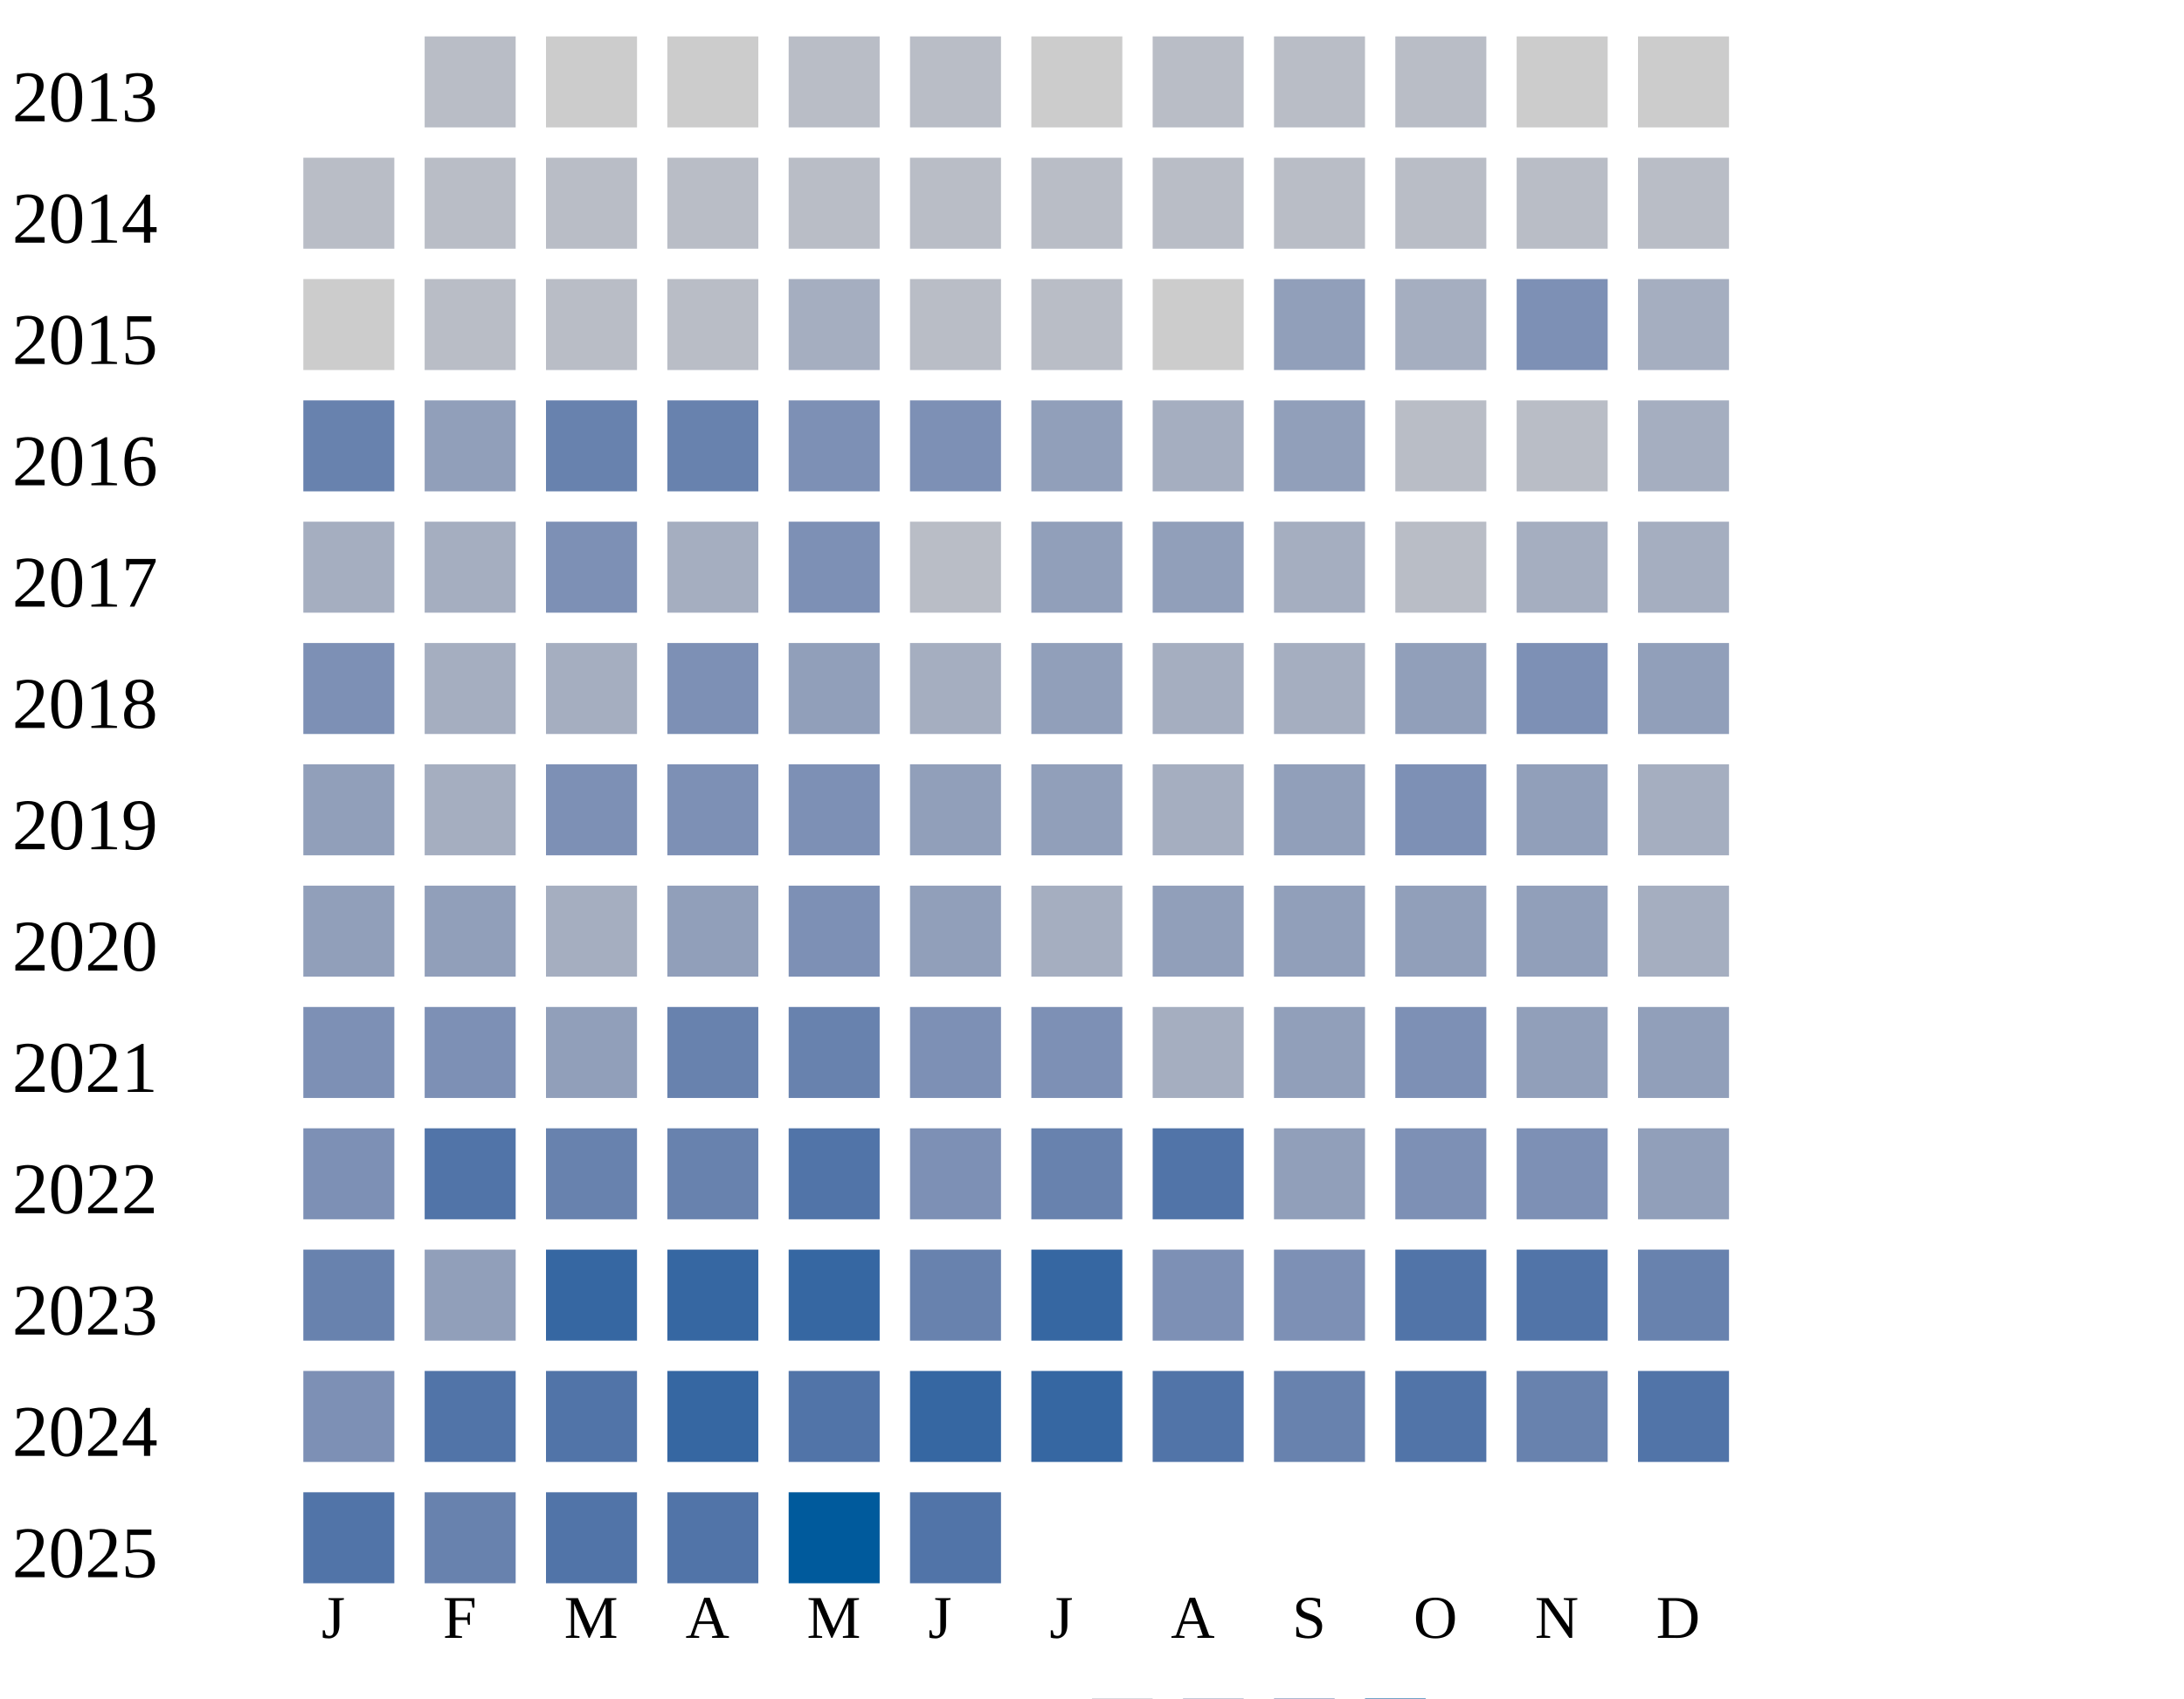
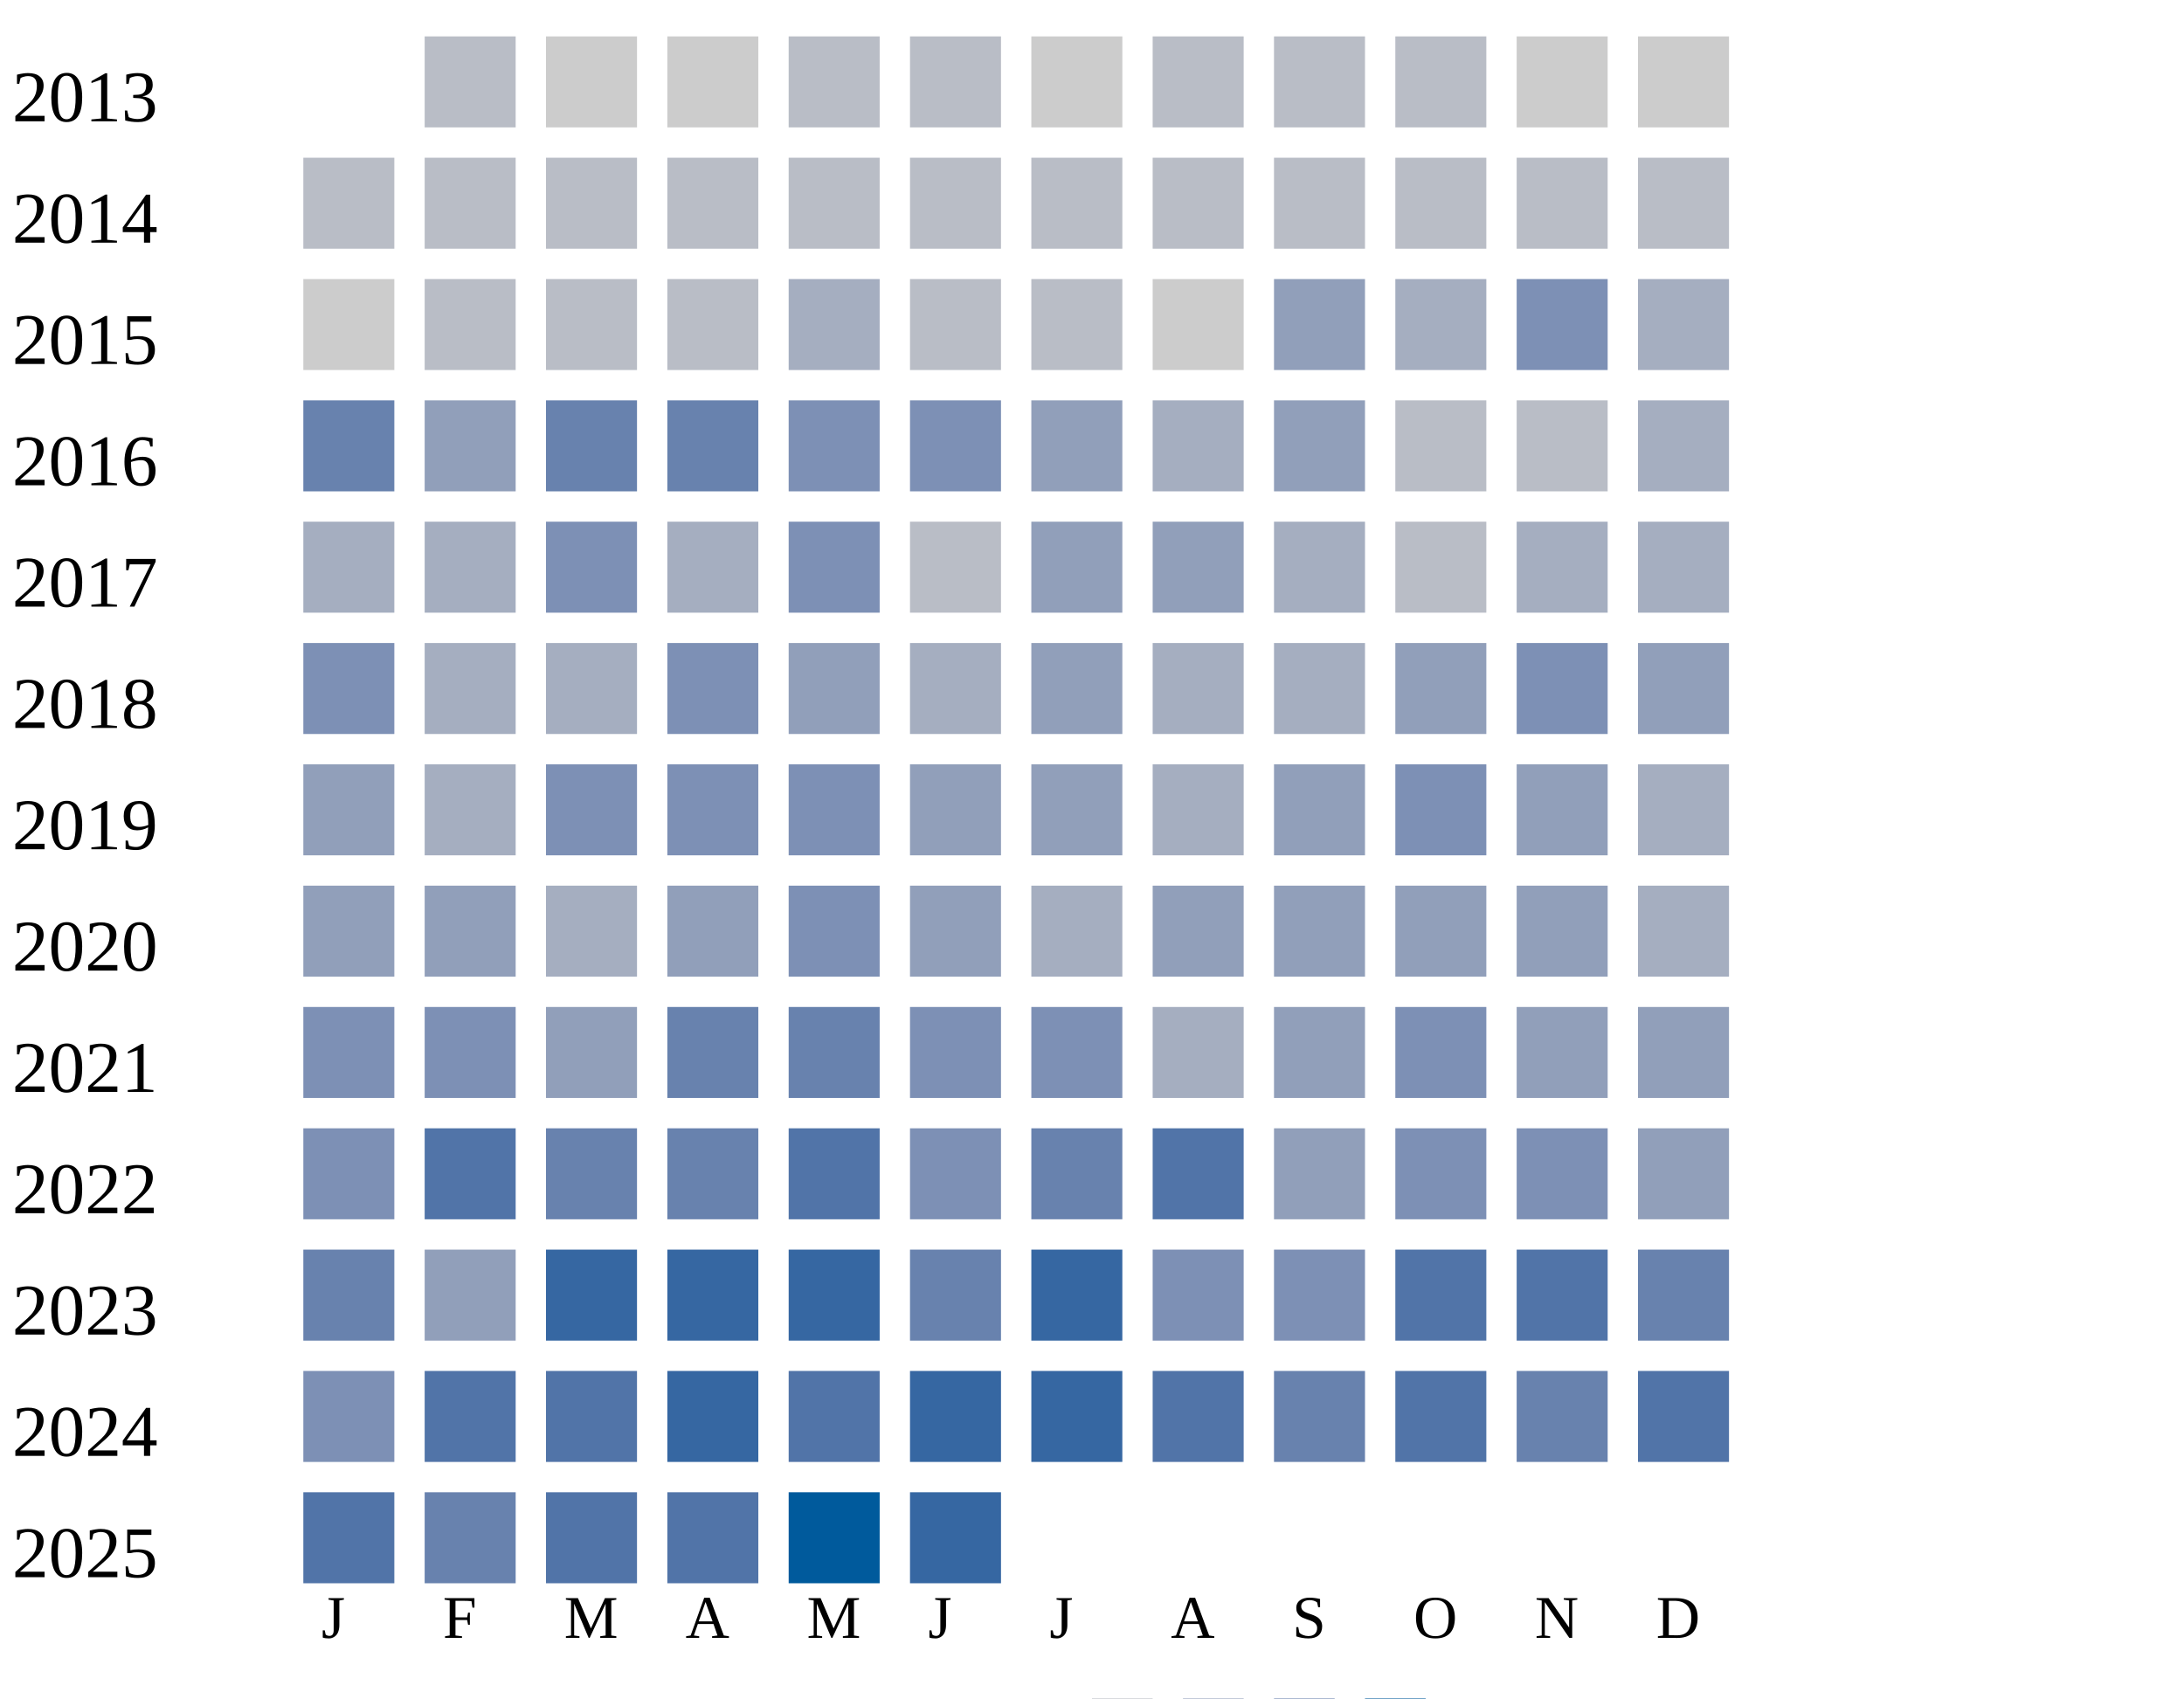
<svg xmlns="http://www.w3.org/2000/svg" width="360" height="280">
  <g transform="translate(0 0)">
    <text x="2" y="20">2013</text>
    <rect x="70" y="6" width="15" height="15" fill="#b9bdc6" />
    <rect x="90" y="6" width="15" height="15" fill="#cccccc" />
    <rect x="110" y="6" width="15" height="15" fill="#cccccc" />
    <rect x="130" y="6" width="15" height="15" fill="#b9bdc6" />
    <rect x="150" y="6" width="15" height="15" fill="#b9bdc6" />
    <rect x="170" y="6" width="15" height="15" fill="#cccccc" />
    <rect x="190" y="6" width="15" height="15" fill="#b9bdc6" />
    <rect x="210" y="6" width="15" height="15" fill="#b9bdc6" />
    <rect x="230" y="6" width="15" height="15" fill="#b9bdc6" />
    <rect x="250" y="6" width="15" height="15" fill="#cccccc" />
    <rect x="270" y="6" width="15" height="15" fill="#cccccc" />
  </g>
  <g transform="translate(0 20)">
    <text x="2" y="20">2014</text>
    <rect x="50" y="6" width="15" height="15" fill="#b9bdc6" />
    <rect x="70" y="6" width="15" height="15" fill="#b9bdc6" />
    <rect x="90" y="6" width="15" height="15" fill="#b9bdc6" />
    <rect x="110" y="6" width="15" height="15" fill="#b9bdc6" />
    <rect x="130" y="6" width="15" height="15" fill="#b9bdc6" />
    <rect x="150" y="6" width="15" height="15" fill="#b9bdc6" />
    <rect x="170" y="6" width="15" height="15" fill="#b9bdc6" />
    <rect x="190" y="6" width="15" height="15" fill="#b9bdc6" />
    <rect x="210" y="6" width="15" height="15" fill="#b9bdc6" />
    <rect x="230" y="6" width="15" height="15" fill="#b9bdc6" />
    <rect x="250" y="6" width="15" height="15" fill="#b9bdc6" />
    <rect x="270" y="6" width="15" height="15" fill="#b9bdc6" />
  </g>
  <g transform="translate(0 40)">
    <text x="2" y="20">2015</text>
    <rect x="50" y="6" width="15" height="15" fill="#cccccc" />
    <rect x="70" y="6" width="15" height="15" fill="#b9bdc6" />
    <rect x="90" y="6" width="15" height="15" fill="#b9bdc6" />
    <rect x="110" y="6" width="15" height="15" fill="#b9bdc6" />
    <rect x="130" y="6" width="15" height="15" fill="#a5aec0" />
    <rect x="150" y="6" width="15" height="15" fill="#b9bdc6" />
    <rect x="170" y="6" width="15" height="15" fill="#b9bdc6" />
    <rect x="190" y="6" width="15" height="15" fill="#cccccc" />
    <rect x="210" y="6" width="15" height="15" fill="#919fba" />
    <rect x="230" y="6" width="15" height="15" fill="#a5aec0" />
    <rect x="250" y="6" width="15" height="15" fill="#7d90b5" />
    <rect x="270" y="6" width="15" height="15" fill="#a5aec0" />
  </g>
  <g transform="translate(0 60)">
    <text x="2" y="20">2016</text>
    <rect x="50" y="6" width="15" height="15" fill="#6882ae" />
    <rect x="70" y="6" width="15" height="15" fill="#919fba" />
    <rect x="90" y="6" width="15" height="15" fill="#6882ae" />
    <rect x="110" y="6" width="15" height="15" fill="#6882ae" />
    <rect x="130" y="6" width="15" height="15" fill="#7d90b5" />
    <rect x="150" y="6" width="15" height="15" fill="#7d90b5" />
    <rect x="170" y="6" width="15" height="15" fill="#919fba" />
    <rect x="190" y="6" width="15" height="15" fill="#a5aec0" />
    <rect x="210" y="6" width="15" height="15" fill="#919fba" />
    <rect x="230" y="6" width="15" height="15" fill="#b9bdc6" />
    <rect x="250" y="6" width="15" height="15" fill="#b9bdc6" />
    <rect x="270" y="6" width="15" height="15" fill="#a5aec0" />
  </g>
  <g transform="translate(0 80)">
    <text x="2" y="20">2017</text>
    <rect x="50" y="6" width="15" height="15" fill="#a5aec0" />
    <rect x="70" y="6" width="15" height="15" fill="#a5aec0" />
    <rect x="90" y="6" width="15" height="15" fill="#7d90b5" />
    <rect x="110" y="6" width="15" height="15" fill="#a5aec0" />
    <rect x="130" y="6" width="15" height="15" fill="#7d90b5" />
    <rect x="150" y="6" width="15" height="15" fill="#b9bdc6" />
    <rect x="170" y="6" width="15" height="15" fill="#919fba" />
    <rect x="190" y="6" width="15" height="15" fill="#919fba" />
    <rect x="210" y="6" width="15" height="15" fill="#a5aec0" />
    <rect x="230" y="6" width="15" height="15" fill="#b9bdc6" />
    <rect x="250" y="6" width="15" height="15" fill="#a5aec0" />
    <rect x="270" y="6" width="15" height="15" fill="#a5aec0" />
  </g>
  <g transform="translate(0 100)">
    <text x="2" y="20">2018</text>
    <rect x="50" y="6" width="15" height="15" fill="#7d90b5" />
    <rect x="70" y="6" width="15" height="15" fill="#a5aec0" />
    <rect x="90" y="6" width="15" height="15" fill="#a5aec0" />
    <rect x="110" y="6" width="15" height="15" fill="#7d90b5" />
    <rect x="130" y="6" width="15" height="15" fill="#919fba" />
    <rect x="150" y="6" width="15" height="15" fill="#a5aec0" />
    <rect x="170" y="6" width="15" height="15" fill="#919fba" />
    <rect x="190" y="6" width="15" height="15" fill="#a5aec0" />
    <rect x="210" y="6" width="15" height="15" fill="#a5aec0" />
    <rect x="230" y="6" width="15" height="15" fill="#919fba" />
    <rect x="250" y="6" width="15" height="15" fill="#7d90b5" />
    <rect x="270" y="6" width="15" height="15" fill="#919fba" />
  </g>
  <g transform="translate(0 120)">
    <text x="2" y="20">2019</text>
    <rect x="50" y="6" width="15" height="15" fill="#919fba" />
    <rect x="70" y="6" width="15" height="15" fill="#a5aec0" />
    <rect x="90" y="6" width="15" height="15" fill="#7d90b5" />
    <rect x="110" y="6" width="15" height="15" fill="#7d90b5" />
    <rect x="130" y="6" width="15" height="15" fill="#7d90b5" />
    <rect x="150" y="6" width="15" height="15" fill="#919fba" />
    <rect x="170" y="6" width="15" height="15" fill="#919fba" />
    <rect x="190" y="6" width="15" height="15" fill="#a5aec0" />
    <rect x="210" y="6" width="15" height="15" fill="#919fba" />
    <rect x="230" y="6" width="15" height="15" fill="#7d90b5" />
    <rect x="250" y="6" width="15" height="15" fill="#919fba" />
    <rect x="270" y="6" width="15" height="15" fill="#a5aec0" />
  </g>
  <g transform="translate(0 140)">
    <text x="2" y="20">2020</text>
    <rect x="50" y="6" width="15" height="15" fill="#919fba" />
    <rect x="70" y="6" width="15" height="15" fill="#919fba" />
    <rect x="90" y="6" width="15" height="15" fill="#a5aec0" />
    <rect x="110" y="6" width="15" height="15" fill="#919fba" />
    <rect x="130" y="6" width="15" height="15" fill="#7d90b5" />
    <rect x="150" y="6" width="15" height="15" fill="#919fba" />
    <rect x="170" y="6" width="15" height="15" fill="#a5aec0" />
    <rect x="190" y="6" width="15" height="15" fill="#919fba" />
    <rect x="210" y="6" width="15" height="15" fill="#919fba" />
    <rect x="230" y="6" width="15" height="15" fill="#919fba" />
    <rect x="250" y="6" width="15" height="15" fill="#919fba" />
    <rect x="270" y="6" width="15" height="15" fill="#a5aec0" />
  </g>
  <g transform="translate(0 160)">
    <text x="2" y="20">2021</text>
    <rect x="50" y="6" width="15" height="15" fill="#7d90b5" />
    <rect x="70" y="6" width="15" height="15" fill="#7d90b5" />
    <rect x="90" y="6" width="15" height="15" fill="#919fba" />
    <rect x="110" y="6" width="15" height="15" fill="#6882ae" />
    <rect x="130" y="6" width="15" height="15" fill="#6882ae" />
    <rect x="150" y="6" width="15" height="15" fill="#7d90b5" />
    <rect x="170" y="6" width="15" height="15" fill="#7d90b5" />
    <rect x="190" y="6" width="15" height="15" fill="#a5aec0" />
    <rect x="210" y="6" width="15" height="15" fill="#919fba" />
    <rect x="230" y="6" width="15" height="15" fill="#7d90b5" />
    <rect x="250" y="6" width="15" height="15" fill="#919fba" />
    <rect x="270" y="6" width="15" height="15" fill="#919fba" />
  </g>
  <g transform="translate(0 180)">
    <text x="2" y="20">2022</text>
    <rect x="50" y="6" width="15" height="15" fill="#7d90b5" />
    <rect x="70" y="6" width="15" height="15" fill="#5174a8" />
    <rect x="90" y="6" width="15" height="15" fill="#6882ae" />
    <rect x="110" y="6" width="15" height="15" fill="#6882ae" />
    <rect x="130" y="6" width="15" height="15" fill="#5174a8" />
    <rect x="150" y="6" width="15" height="15" fill="#7d90b5" />
    <rect x="170" y="6" width="15" height="15" fill="#6882ae" />
    <rect x="190" y="6" width="15" height="15" fill="#5174a8" />
    <rect x="210" y="6" width="15" height="15" fill="#919fba" />
    <rect x="230" y="6" width="15" height="15" fill="#7d90b5" />
    <rect x="250" y="6" width="15" height="15" fill="#7d90b5" />
    <rect x="270" y="6" width="15" height="15" fill="#919fba" />
  </g>
  <g transform="translate(0 200)">
    <text x="2" y="20">2023</text>
    <rect x="50" y="6" width="15" height="15" fill="#6882ae" />
    <rect x="70" y="6" width="15" height="15" fill="#919fba" />
    <rect x="90" y="6" width="15" height="15" fill="#3667a2" />
    <rect x="110" y="6" width="15" height="15" fill="#3667a2" />
    <rect x="130" y="6" width="15" height="15" fill="#3667a2" />
    <rect x="150" y="6" width="15" height="15" fill="#6882ae" />
    <rect x="170" y="6" width="15" height="15" fill="#3667a2" />
    <rect x="190" y="6" width="15" height="15" fill="#7d90b5" />
    <rect x="210" y="6" width="15" height="15" fill="#7d90b5" />
    <rect x="230" y="6" width="15" height="15" fill="#5174a8" />
    <rect x="250" y="6" width="15" height="15" fill="#5174a8" />
    <rect x="270" y="6" width="15" height="15" fill="#6882ae" />
  </g>
  <g transform="translate(0 220)">
    <text x="2" y="20">2024</text>
    <rect x="50" y="6" width="15" height="15" fill="#7d90b5" />
    <rect x="70" y="6" width="15" height="15" fill="#5174a8" />
    <rect x="90" y="6" width="15" height="15" fill="#5174a8" />
    <rect x="110" y="6" width="15" height="15" fill="#3667a2" />
    <rect x="130" y="6" width="15" height="15" fill="#5174a8" />
    <rect x="150" y="6" width="15" height="15" fill="#3667a2" />
    <rect x="170" y="6" width="15" height="15" fill="#3667a2" />
    <rect x="190" y="6" width="15" height="15" fill="#5174a8" />
    <rect x="210" y="6" width="15" height="15" fill="#6882ae" />
    <rect x="230" y="6" width="15" height="15" fill="#5174a8" />
    <rect x="250" y="6" width="15" height="15" fill="#6882ae" />
    <rect x="270" y="6" width="15" height="15" fill="#5174a8" />
  </g>
  <g transform="translate(0 240)">
    <text x="2" y="20">2025</text>
    <rect x="50" y="6" width="15" height="15" fill="#5174a8" />
    <rect x="70" y="6" width="15" height="15" fill="#6882ae" />
    <rect x="90" y="6" width="15" height="15" fill="#5174a8" />
    <rect x="110" y="6" width="15" height="15" fill="#5174a8" />
    <rect x="130" y="6" width="15" height="15" fill="#005a9c" />
-     <rect x="150" y="6" width="15" height="15" fill="#5174a8" />
+     <rect x="150" y="6" width="15" height="15" fill="#3667a2" />
  </g>
  <text style="font-size: 10px; text-align: center" x="53" y="270">J</text>
  <text style="font-size: 10px; text-align: center" x="73" y="270">F</text>
  <text style="font-size: 10px; text-align: center" x="93" y="270">M</text>
  <text style="font-size: 10px; text-align: center" x="113" y="270">A</text>
  <text style="font-size: 10px; text-align: center" x="133" y="270">M</text>
  <text style="font-size: 10px; text-align: center" x="153" y="270">J</text>
  <text style="font-size: 10px; text-align: center" x="173" y="270">J</text>
  <text style="font-size: 10px; text-align: center" x="193" y="270">A</text>
  <text style="font-size: 10px; text-align: center" x="213" y="270">S</text>
  <text style="font-size: 10px; text-align: center" x="233" y="270">O</text>
  <text style="font-size: 10px; text-align: center" x="253" y="270">N</text>
  <text style="font-size: 10px; text-align: center" x="273" y="270">D</text>
  <text style="font-size: 10px;" x="155" y="289">Less</text>
  <rect fill="#b9bdc6" width="10" height="10" x="180" y="280" />
  <rect fill="#919fba" width="10" height="10" x="195" y="280" />
  <rect fill="#6882ae" width="10" height="10" x="210" y="280" />
  <rect fill="#005a9c" width="10" height="10" x="225" y="280" />
  <text x="240" y="289" style="font-size: 10px;">More</text>
</svg>
